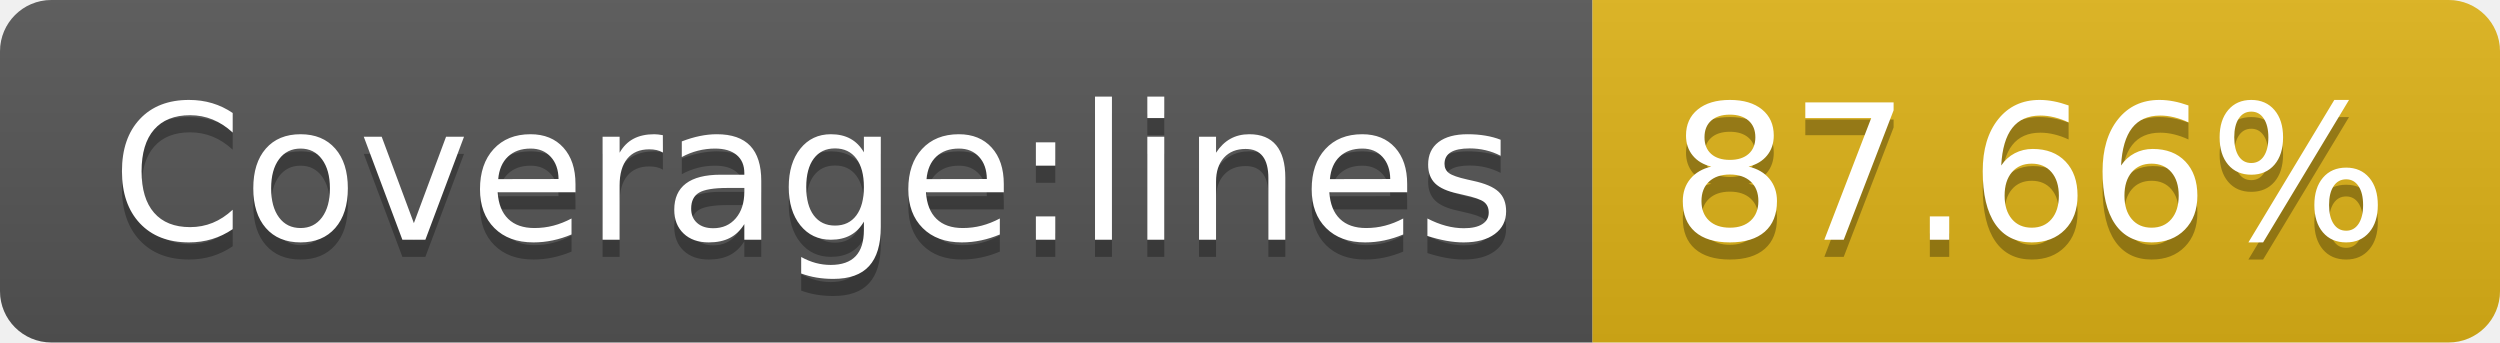
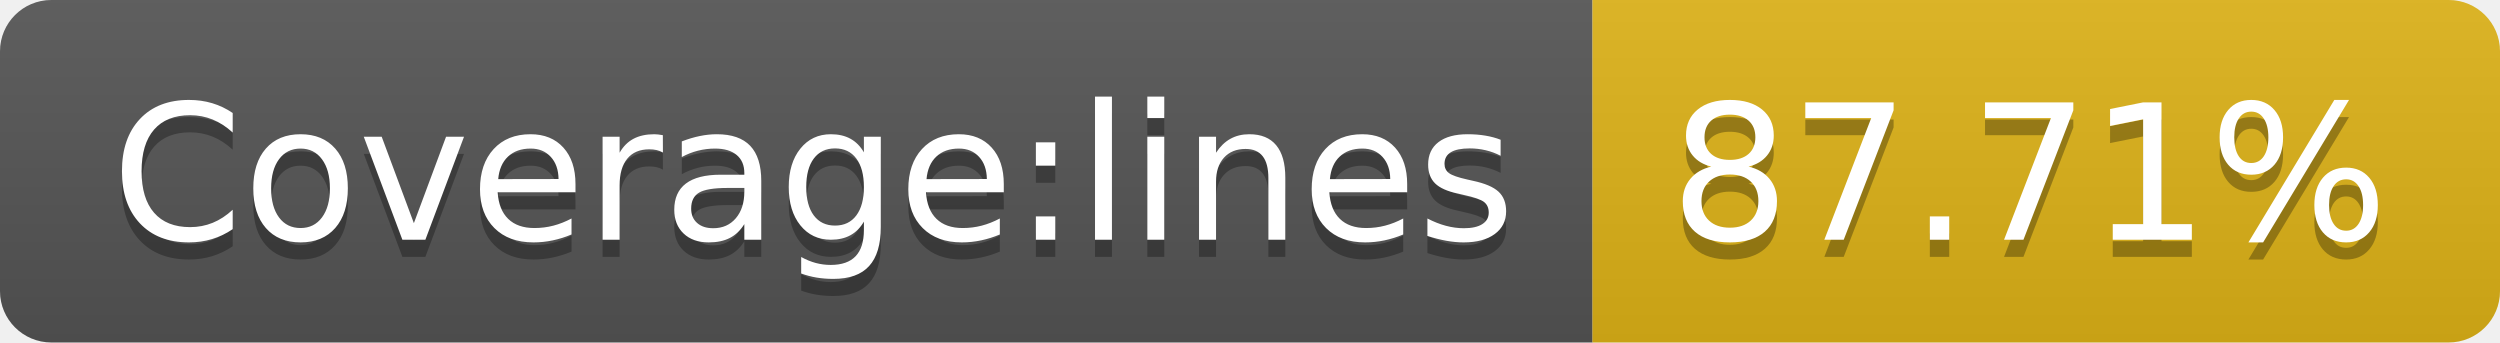
- <svg xmlns="http://www.w3.org/2000/svg" width="146" height="20" role="img" aria-label="Coverage:lines: 87.66%">
+ <svg xmlns="http://www.w3.org/2000/svg" width="146" height="20" role="img" aria-label="Coverage:lines: 87.71%">
  <linearGradient id="s" x2="0" y2="100%">
    <stop offset="0" stop-color="#bbb" stop-opacity=".1" />
    <stop offset="1" stop-opacity=".1" />
  </linearGradient>
  <clipPath id="r">
    <rect width="146" height="20" rx="3" fill="#fff" />
  </clipPath>
  <g clip-path="url(#r)">
    <rect width="93" height="20" fill="#555" />
    <rect x="93" width="53" height="20" fill="#dfb317" />
    <rect width="146" height="20" fill="url(#s)" />
  </g>
  <g fill="#fff" text-anchor="middle" font-family="Verdana,Geneva,DejaVu Sans,sans-serif" text-rendering="geometricPrecision" font-size="110">
    <text aria-hidden="true" x="475" y="150" fill="#010101" fill-opacity=".3" transform="scale(.1)" textLength="830">Coverage:lines</text>
    <text x="475" y="140" transform="scale(.1)" fill="#fff" textLength="830">Coverage:lines</text>
-     <text aria-hidden="true" x="1185" y="150" fill="#010101" fill-opacity=".3" transform="scale(.1)" textLength="430">87.66%</text>
-     <text x="1185" y="140" transform="scale(.1)" fill="#fff" textLength="430">87.66%</text>
+     <text aria-hidden="true" x="1185" y="150" fill="#010101" fill-opacity=".3" transform="scale(.1)" textLength="430">87.71%</text>
+     <text x="1185" y="140" transform="scale(.1)" fill="#fff" textLength="430">87.71%</text>
  </g>
</svg>
